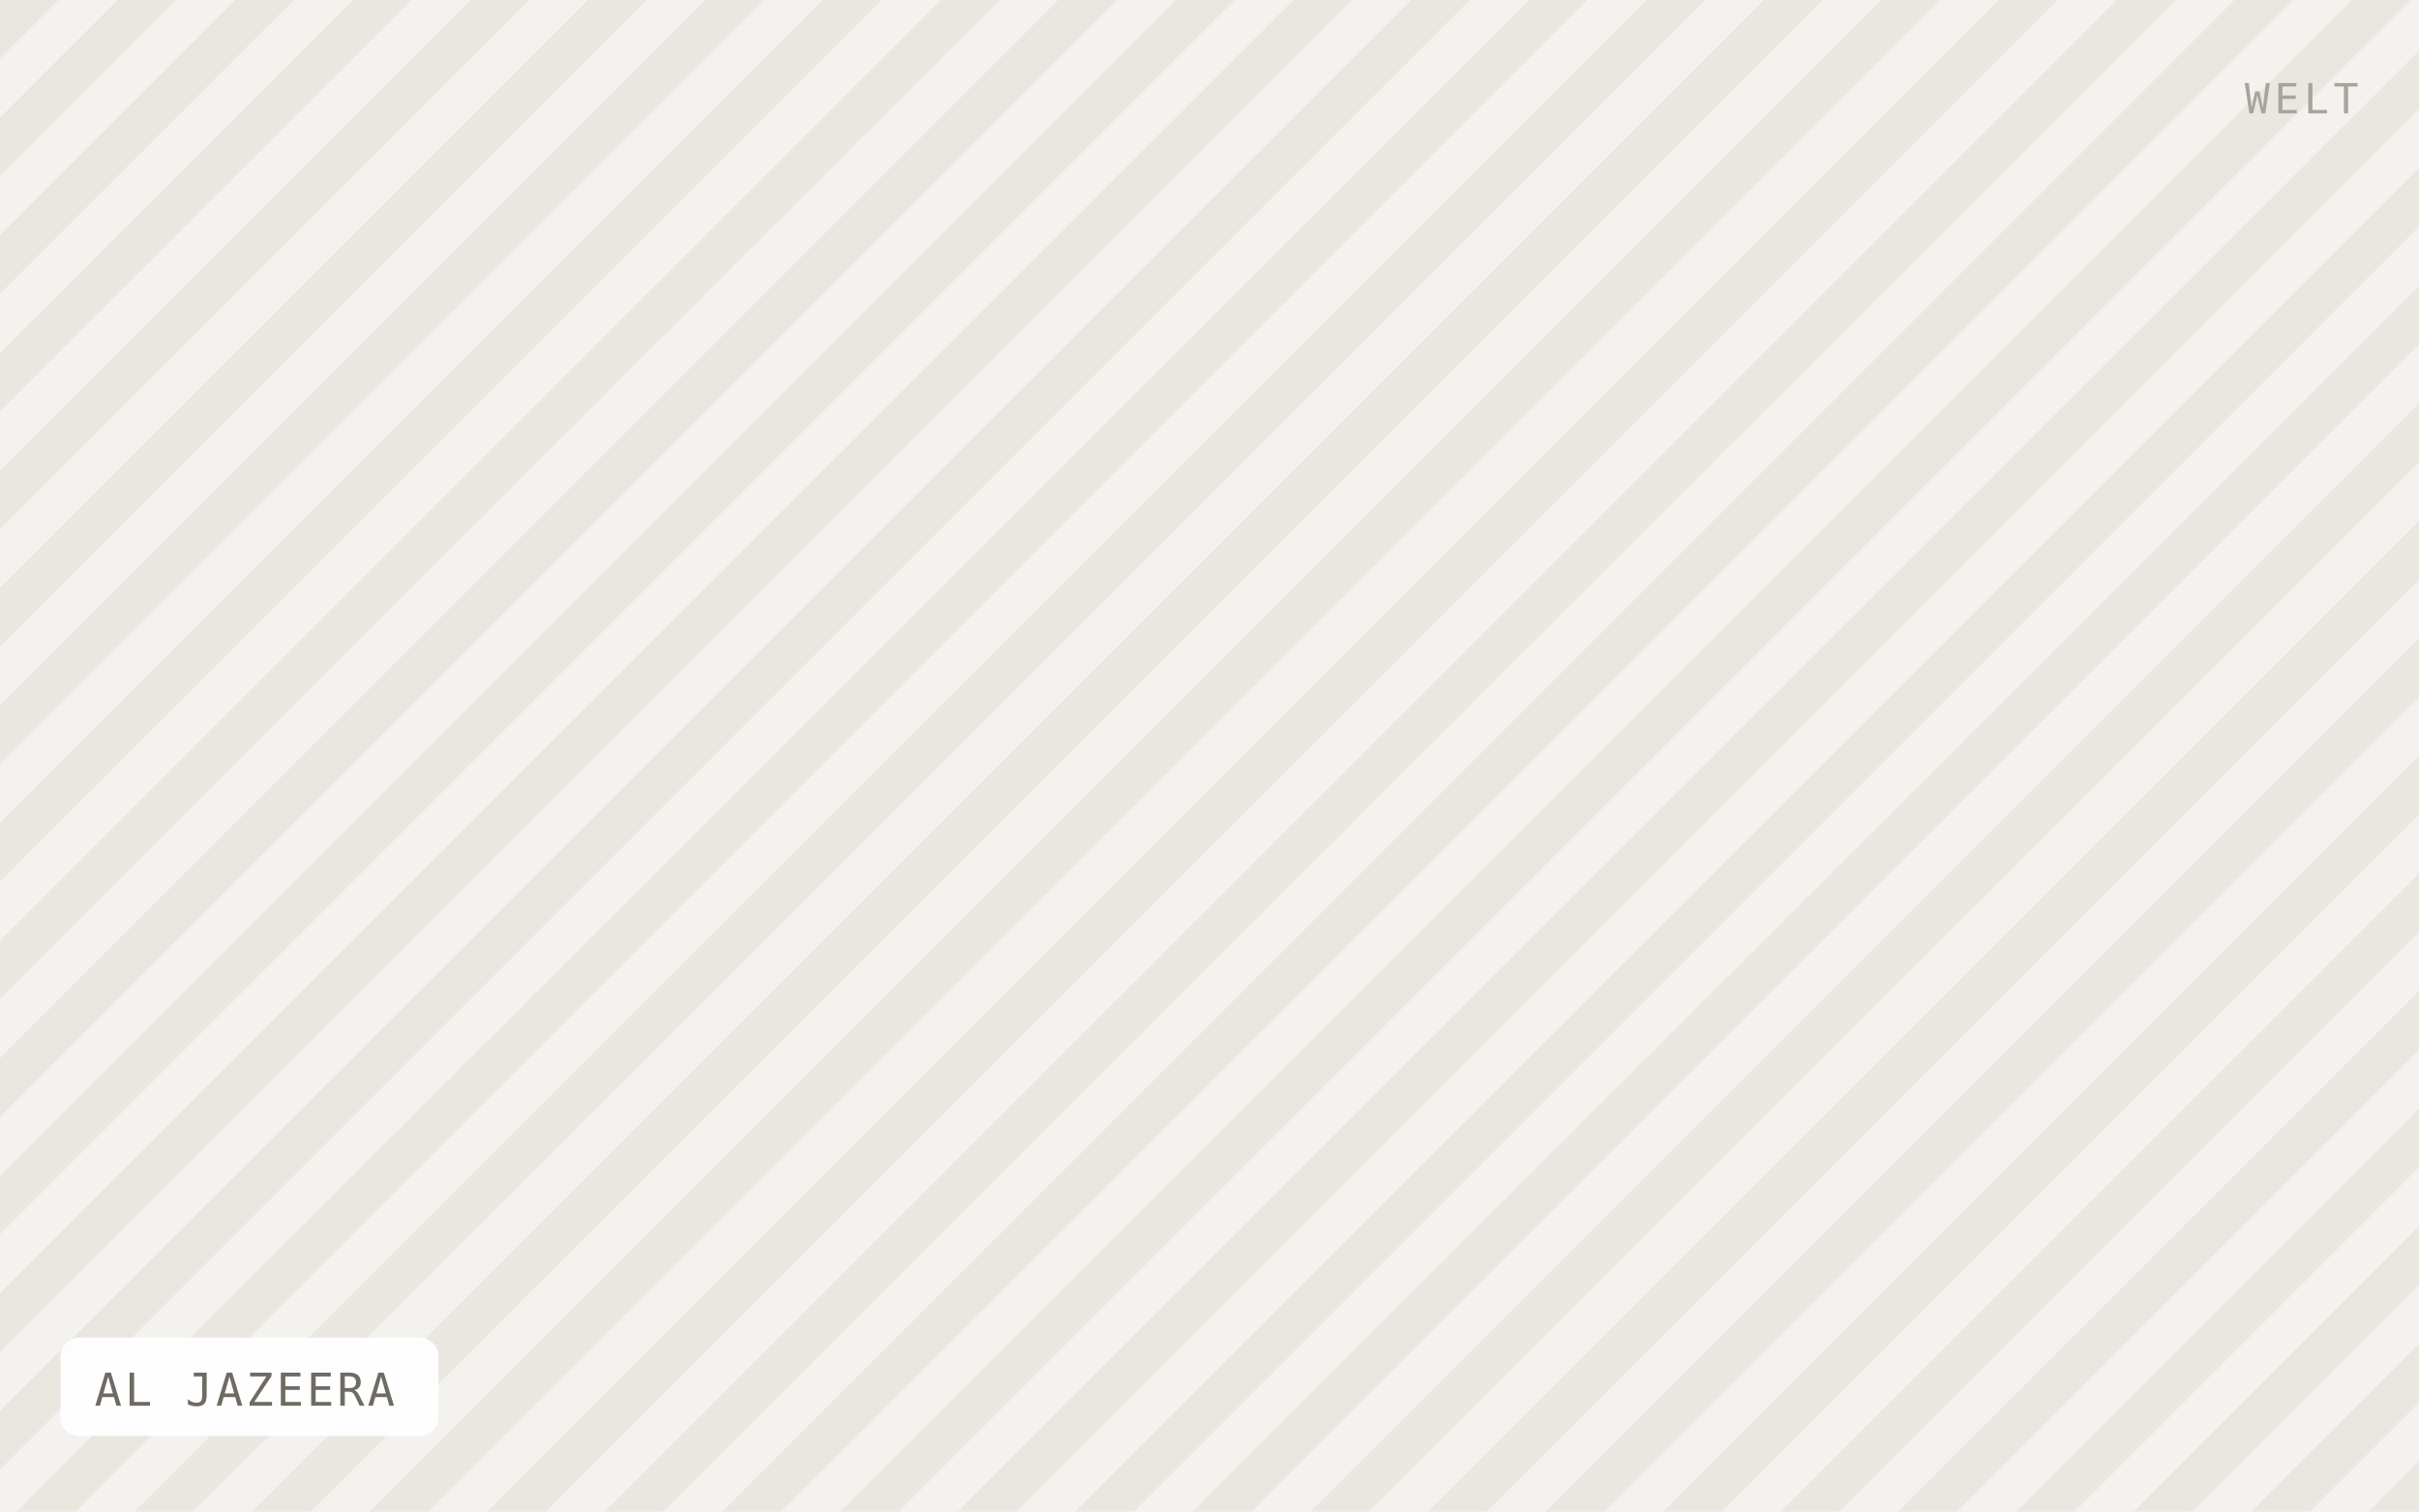
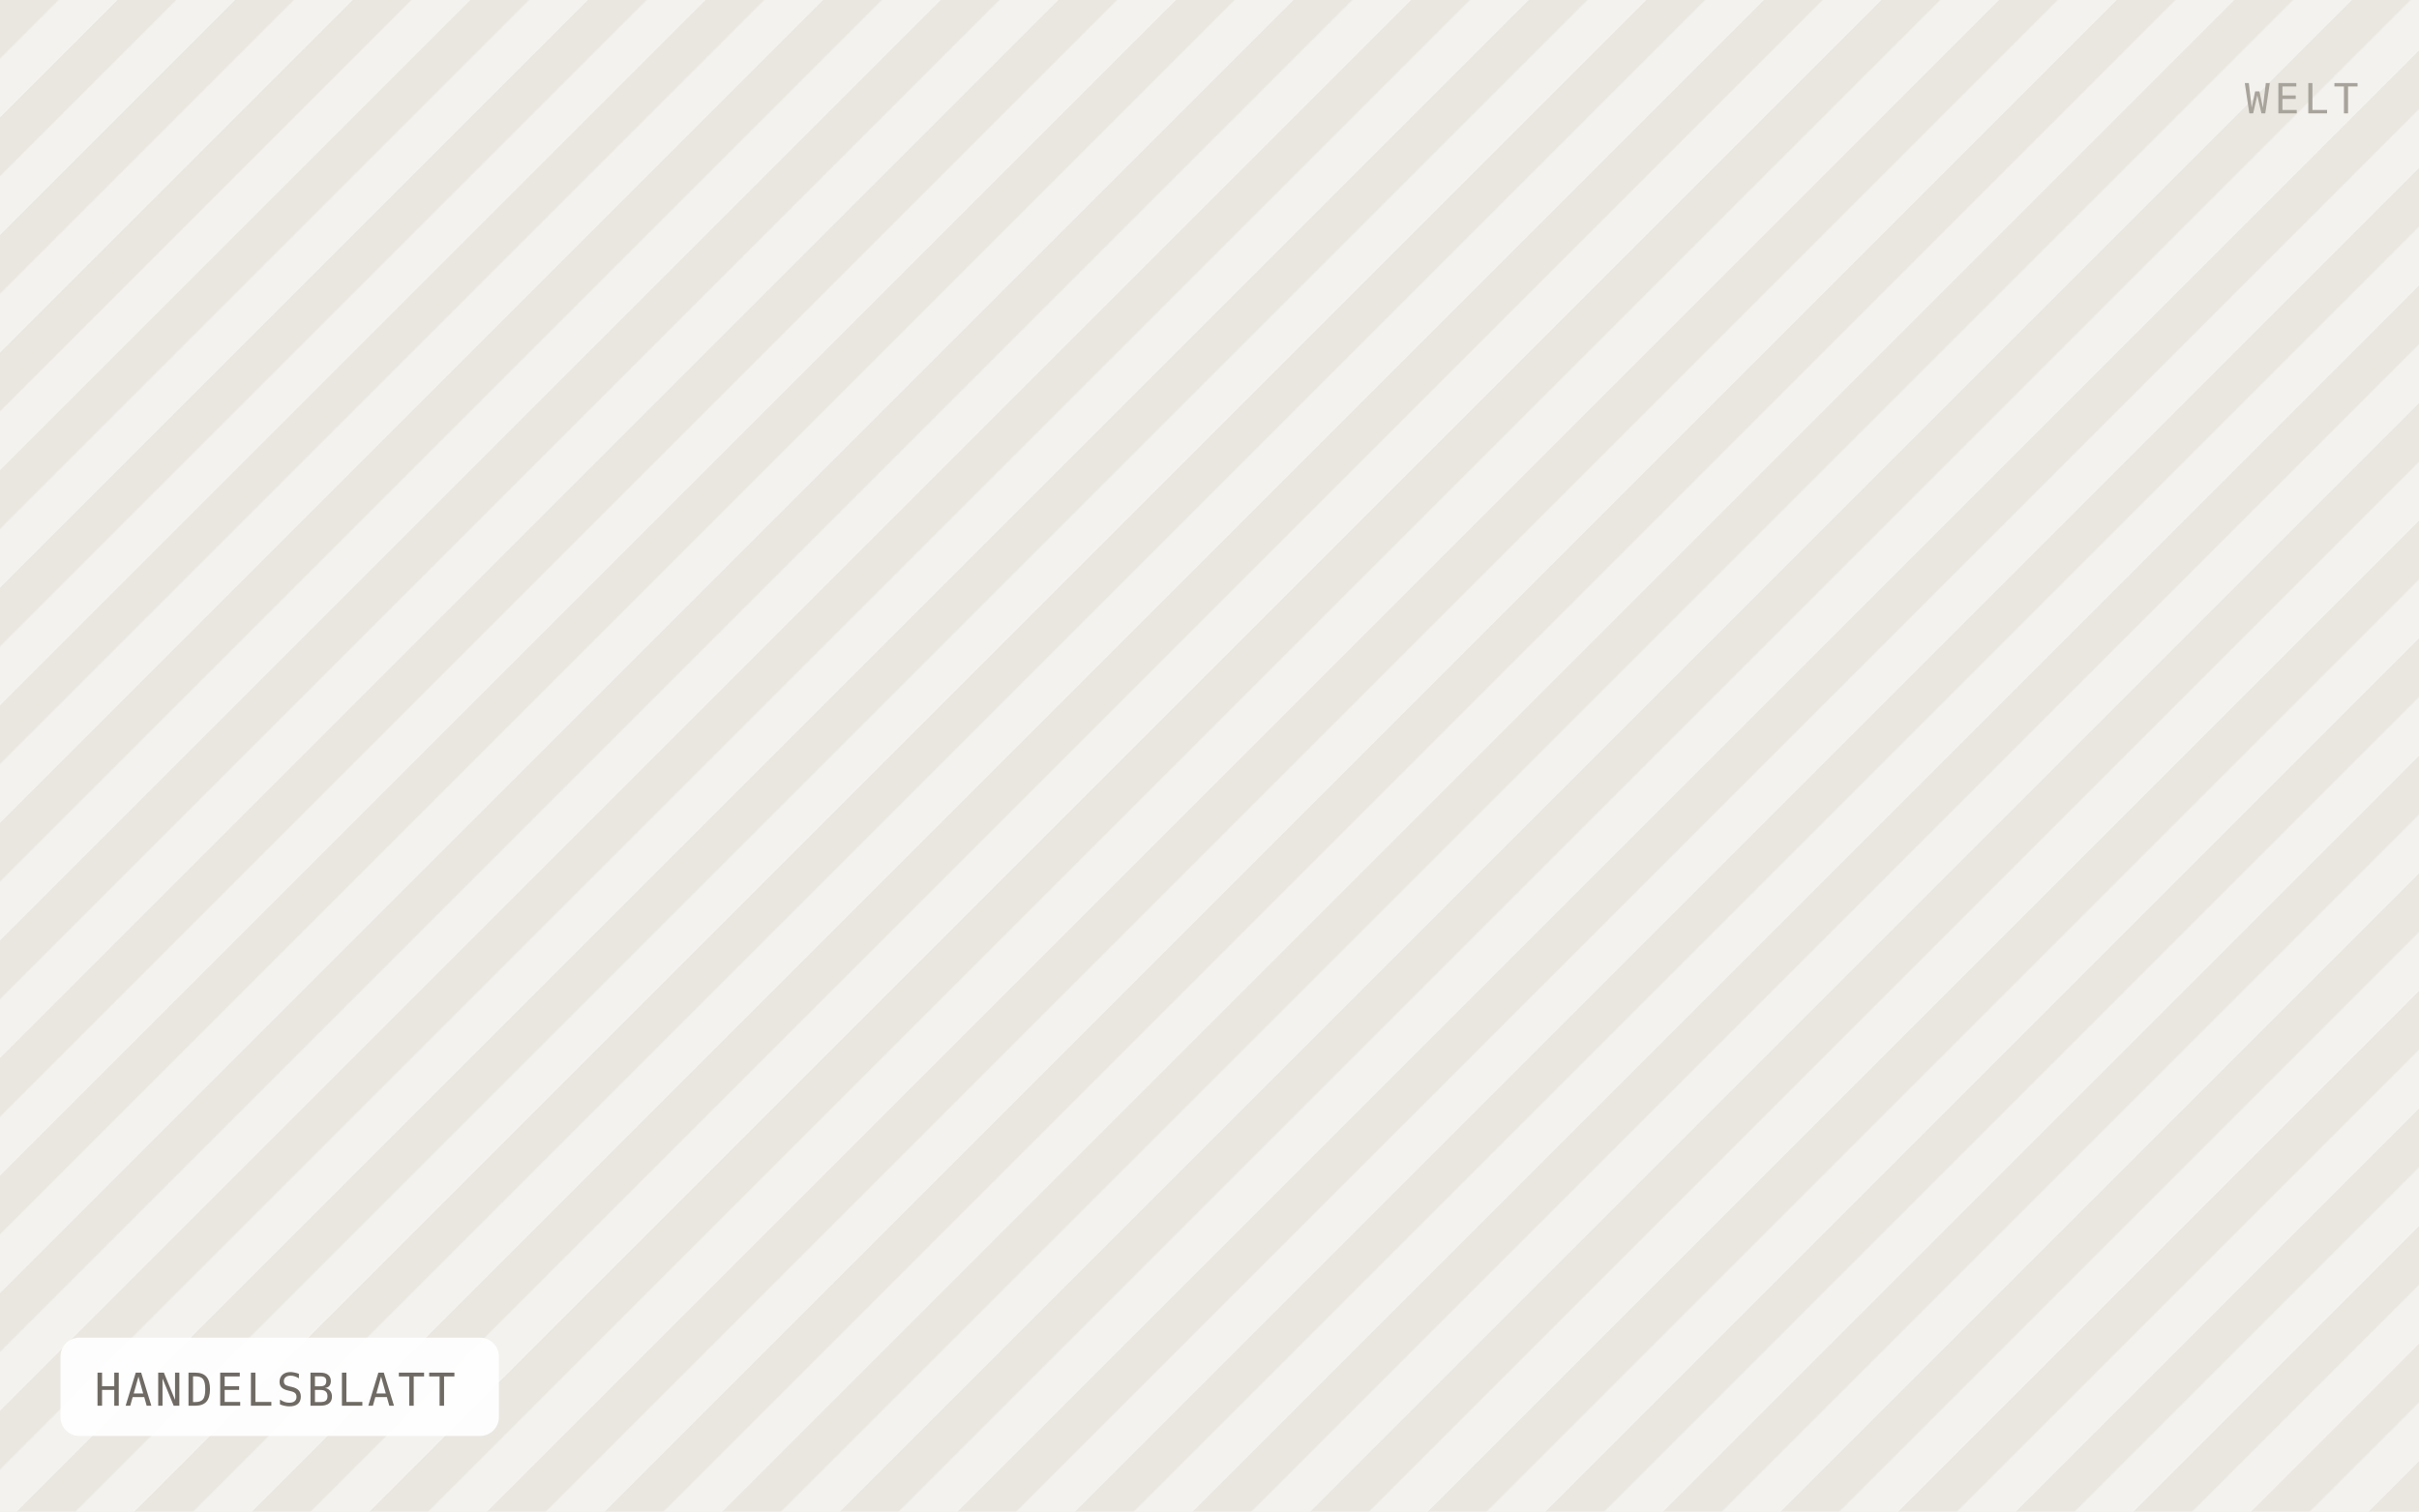
- <svg xmlns="http://www.w3.org/2000/svg" viewBox="0 0 640 400" width="640" height="400" role="img" aria-label="AL JAZEERA">
+ <svg xmlns="http://www.w3.org/2000/svg" viewBox="0 0 640 400" width="640" height="400" role="img" aria-label="HANDELSBLATT">
  <defs>
    <pattern id="h" width="22" height="22" patternTransform="rotate(45)" patternUnits="userSpaceOnUse">
      <rect width="22" height="22" fill="#f4f2ee" />
      <rect width="11" height="22" fill="#eae7e1" />
    </pattern>
  </defs>
  <rect width="640" height="400" fill="url(#h)" />
-   <rect x="16" y="354" width="100" height="26" rx="5" fill="#ffffff" fill-opacity="0.92" />
-   <text x="25" y="372" font-family="IBM Plex Mono, Menlo, monospace" font-size="12" letter-spacing="0.8" fill="#6f6b64">AL JAZEERA</text>
+   <rect x="16" y="354" width="116" height="26" rx="5" fill="#ffffff" fill-opacity="0.92" />
+   <text x="25" y="372" font-family="IBM Plex Mono, Menlo, monospace" font-size="12" letter-spacing="0.8" fill="#6f6b64">HANDELSBLATT</text>
  <text x="624" y="30" text-anchor="end" font-family="IBM Plex Mono, Menlo, monospace" font-size="11" letter-spacing="1.2" fill="#a8a49c">WELT</text>
</svg>
